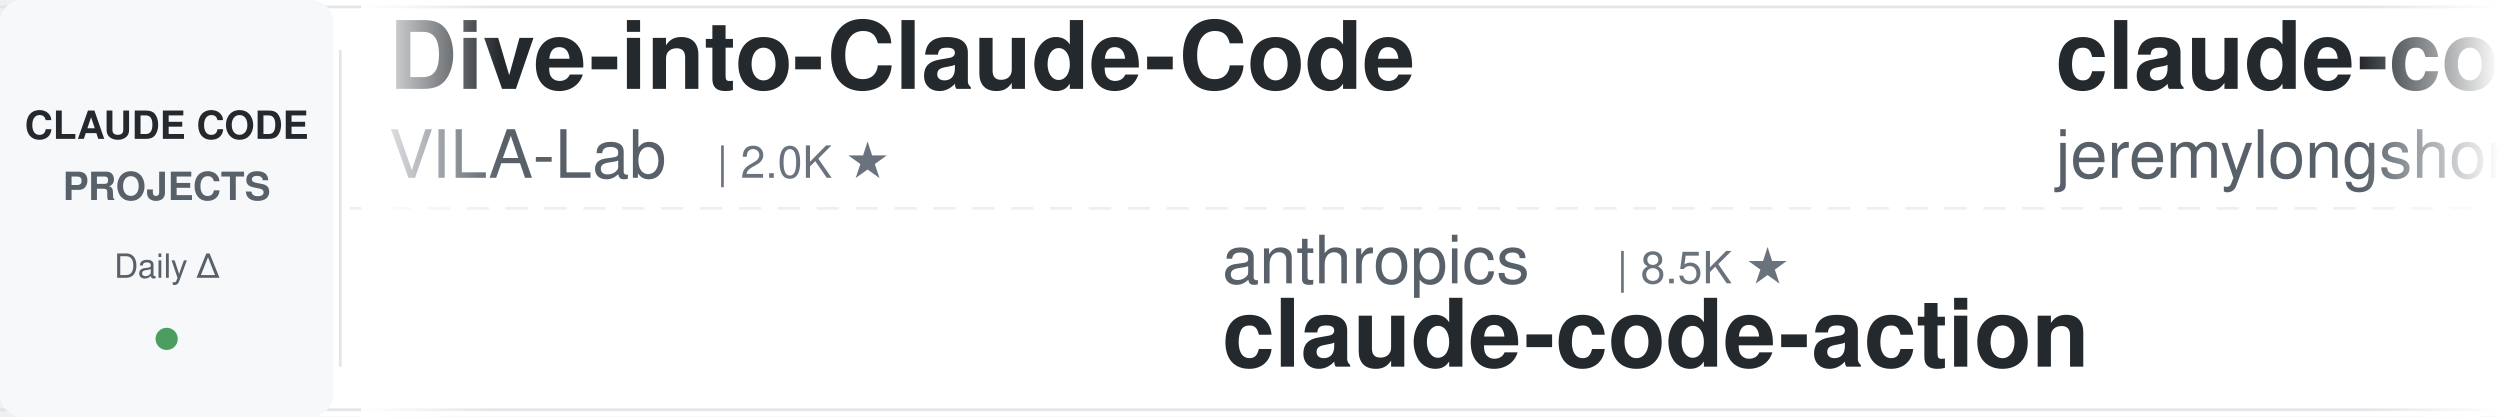
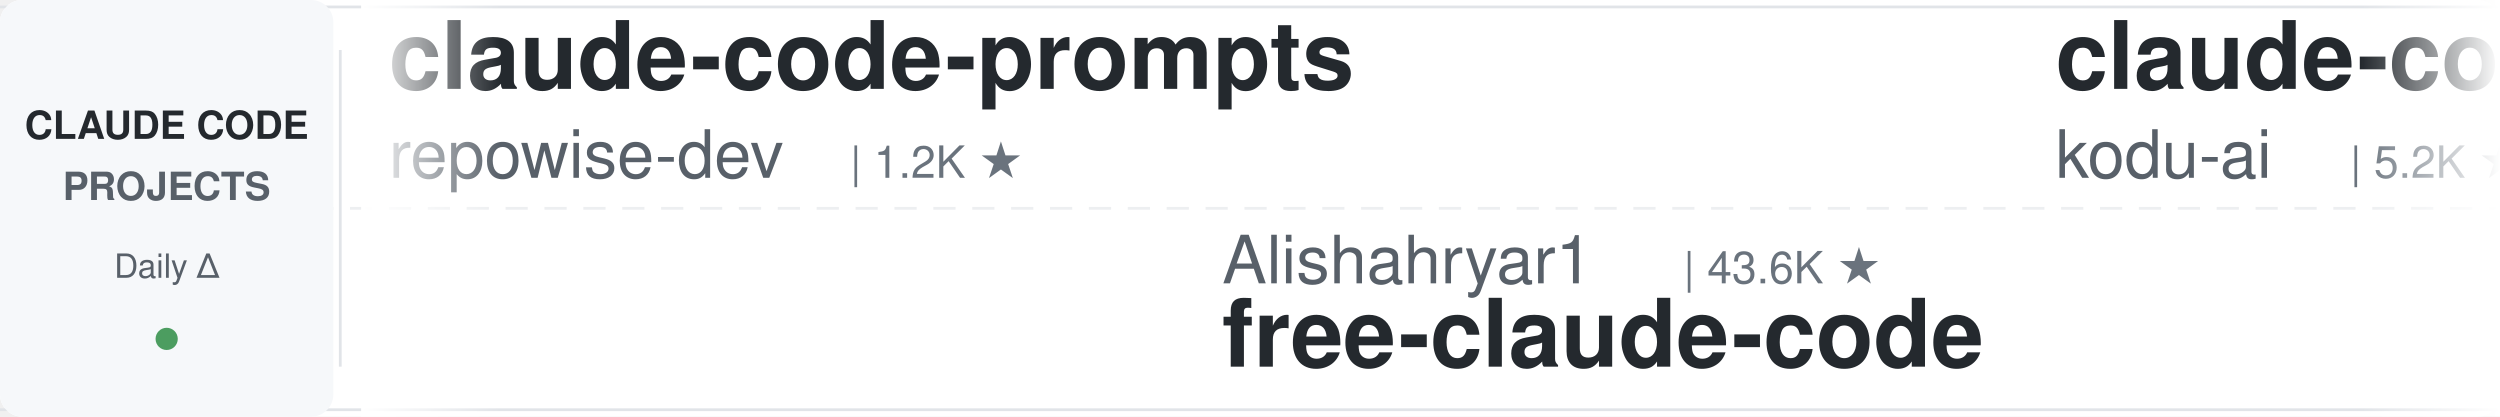
<svg xmlns="http://www.w3.org/2000/svg" width="900" height="150">
  <defs>
    <linearGradient id="leftFade" x1="0%" y1="0%" x2="100%" y2="0%">
      <stop offset="0%" style="stop-color:#ffffff;stop-opacity:1" />
      <stop offset="100%" style="stop-color:#ffffff;stop-opacity:0" />
    </linearGradient>
    <linearGradient id="rightFade" x1="0%" y1="0%" x2="100%" y2="0%">
      <stop offset="0%" style="stop-color:#ffffff;stop-opacity:0" />
      <stop offset="100%" style="stop-color:#ffffff;stop-opacity:1" />
    </linearGradient>
  </defs>
  <rect width="900" height="150" fill="#ffffff" rx="8" />
  <rect x="0" y="2" width="900" height="1" fill="#e1e4e8" />
  <rect x="0" y="147" width="900" height="1" fill="#e1e4e8" />
  <line x1="0" y1="75" x2="900" y2="75" stroke="#e1e4e8" stroke-width="1" stroke-dasharray="8 6" opacity="0.6" />
  <rect x="0" y="0" width="120" height="150" fill="#f6f8fa" rx="8" />
  <text x="60" y="50" font-family="-apple-system, BlinkMacSystemFont, 'Segoe UI', Helvetica, Arial, sans-serif" font-size="14" font-weight="600" fill="#24292e" text-anchor="middle">CLAUDE CODE</text>
  <text x="60" y="72" font-family="-apple-system, BlinkMacSystemFont, 'Segoe UI', Helvetica, Arial, sans-serif" font-size="14" font-weight="600" fill="#586069" text-anchor="middle">PROJECTS</text>
  <text x="60" y="100" font-family="-apple-system, BlinkMacSystemFont, 'Segoe UI', Helvetica, Arial, sans-serif" font-size="12" font-weight="500" fill="#586069" text-anchor="middle">Daily Δ</text>
  <circle cx="60" cy="122" r="4" fill="#22863a" opacity="0.8" />
  <rect x="122" y="18" width="1" height="114" fill="#e1e4e8" />
  <clipPath id="tickerClip">
    <rect x="130" y="0" width="770" height="150" />
  </clipPath>
  <g clip-path="url(#tickerClip)">
    <g id="tickerItems">
      <animateTransform attributeName="transform" attributeType="XML" type="translate" from="0 0" to="-3000 0" dur="54s" repeatCount="indefinite" />
      <g transform="translate(0, 0)">
-         <text x="140" y="32" font-family="-apple-system, BlinkMacSystemFont, 'Segoe UI', Helvetica, Arial, sans-serif" font-size="34" font-weight="600" fill="#24292e">Dive-into-Claude-Code</text>
-         <text x="140" y="64" font-family="-apple-system, BlinkMacSystemFont, 'Segoe UI', Helvetica, Arial, sans-serif" font-size="24" font-weight="400" fill="#586069">VILA-Lab</text>
-         <text x="258" y="64" font-family="-apple-system, BlinkMacSystemFont, 'Segoe UI', Helvetica, Arial, sans-serif" font-size="16" font-weight="500" fill="#6a737d">| 2.0K ★</text>
+         <text x="140" y="32" font-family="-apple-system, BlinkMacSystemFont, 'Segoe UI', Helvetica, Arial, sans-serif" font-size="34" font-weight="600" fill="#24292e">claude-code-prompts</text>
+         <text x="140" y="64" font-family="-apple-system, BlinkMacSystemFont, 'Segoe UI', Helvetica, Arial, sans-serif" font-size="24" font-weight="400" fill="#586069">repowise-dev</text>
+         <text x="306" y="64" font-family="-apple-system, BlinkMacSystemFont, 'Segoe UI', Helvetica, Arial, sans-serif" font-size="16" font-weight="500" fill="#6a737d">| 1.2K ★</text>
      </g>
      <g transform="translate(300, 0)">
+         <text x="140" y="102" font-family="-apple-system, BlinkMacSystemFont, 'Segoe UI', Helvetica, Arial, sans-serif" font-size="24" font-weight="400" fill="#586069">Alishahryar1</text>
+         <text x="306" y="102" font-family="-apple-system, BlinkMacSystemFont, 'Segoe UI', Helvetica, Arial, sans-serif" font-size="16" font-weight="500" fill="#6a737d">| 43.6K ★</text>
+         <text x="140" y="132" font-family="-apple-system, BlinkMacSystemFont, 'Segoe UI', Helvetica, Arial, sans-serif" font-size="34" font-weight="600" fill="#24292e">free-claude-code</text>
+       </g>
+       <g transform="translate(600, 0)">
+         <text x="140" y="32" font-family="-apple-system, BlinkMacSystemFont, 'Segoe UI', Helvetica, Arial, sans-serif" font-size="34" font-weight="600" fill="#24292e">claude-coder</text>
+         <text x="140" y="64" font-family="-apple-system, BlinkMacSystemFont, 'Segoe UI', Helvetica, Arial, sans-serif" font-size="24" font-weight="400" fill="#586069">kodu-ai</text>
+         <text x="246" y="64" font-family="-apple-system, BlinkMacSystemFont, 'Segoe UI', Helvetica, Arial, sans-serif" font-size="16" font-weight="500" fill="#6a737d">| 5.2K ★</text>
+       </g>
+       <g transform="translate(900, 0)">
        <text x="140" y="102" font-family="-apple-system, BlinkMacSystemFont, 'Segoe UI', Helvetica, Arial, sans-serif" font-size="24" font-weight="400" fill="#586069">anthropics</text>
        <text x="282" y="102" font-family="-apple-system, BlinkMacSystemFont, 'Segoe UI', Helvetica, Arial, sans-serif" font-size="16" font-weight="500" fill="#6a737d">| 8.5K ★</text>
        <text x="140" y="132" font-family="-apple-system, BlinkMacSystemFont, 'Segoe UI', Helvetica, Arial, sans-serif" font-size="34" font-weight="600" fill="#24292e">claude-code-action</text>
      </g>
-       <g transform="translate(600, 0)">
-         <text x="140" y="32" font-family="-apple-system, BlinkMacSystemFont, 'Segoe UI', Helvetica, Arial, sans-serif" font-size="34" font-weight="600" fill="#24292e">claude-code-plugins-plus...</text>
-         <text x="140" y="64" font-family="-apple-system, BlinkMacSystemFont, 'Segoe UI', Helvetica, Arial, sans-serif" font-size="24" font-weight="400" fill="#586069">jeremylongshore</text>
-         <text x="342" y="64" font-family="-apple-system, BlinkMacSystemFont, 'Segoe UI', Helvetica, Arial, sans-serif" font-size="16" font-weight="500" fill="#6a737d">| 2.6K ★</text>
-       </g>
-       <g transform="translate(900, 0)">
-         <text x="140" y="102" font-family="-apple-system, BlinkMacSystemFont, 'Segoe UI', Helvetica, Arial, sans-serif" font-size="24" font-weight="400" fill="#586069">pedrohcgs</text>
-         <text x="270" y="102" font-family="-apple-system, BlinkMacSystemFont, 'Segoe UI', Helvetica, Arial, sans-serif" font-size="16" font-weight="500" fill="#6a737d">| 1.4K ★</text>
-         <text x="140" y="132" font-family="-apple-system, BlinkMacSystemFont, 'Segoe UI', Helvetica, Arial, sans-serif" font-size="34" font-weight="600" fill="#24292e">claude-code-my-workflow</text>
-       </g>
      <g transform="translate(1200, 0)">
-         <text x="140" y="32" font-family="-apple-system, BlinkMacSystemFont, 'Segoe UI', Helvetica, Arial, sans-serif" font-size="34" font-weight="600" fill="#24292e">learn-claude-code</text>
-         <text x="140" y="64" font-family="-apple-system, BlinkMacSystemFont, 'Segoe UI', Helvetica, Arial, sans-serif" font-size="24" font-weight="400" fill="#586069">shareAI-lab</text>
-         <text x="294" y="64" font-family="-apple-system, BlinkMacSystemFont, 'Segoe UI', Helvetica, Arial, sans-serif" font-size="16" font-weight="500" fill="#6a737d">| 73.0K ★</text>
+         <text x="140" y="32" font-family="-apple-system, BlinkMacSystemFont, 'Segoe UI', Helvetica, Arial, sans-serif" font-size="34" font-weight="600" fill="#24292e">ECC</text>
+         <text x="140" y="64" font-family="-apple-system, BlinkMacSystemFont, 'Segoe UI', Helvetica, Arial, sans-serif" font-size="24" font-weight="400" fill="#586069">affaan-m</text>
+         <text x="258" y="64" font-family="-apple-system, BlinkMacSystemFont, 'Segoe UI', Helvetica, Arial, sans-serif" font-size="16" font-weight="500" fill="#6a737d">| 236.9K ★</text>
      </g>
      <g transform="translate(1500, 0)">
-         <text x="140" y="102" font-family="-apple-system, BlinkMacSystemFont, 'Segoe UI', Helvetica, Arial, sans-serif" font-size="24" font-weight="400" fill="#586069">anthropics</text>
-         <text x="282" y="102" font-family="-apple-system, BlinkMacSystemFont, 'Segoe UI', Helvetica, Arial, sans-serif" font-size="16" font-weight="500" fill="#6a737d">| 5.7K ★</text>
-         <text x="140" y="132" font-family="-apple-system, BlinkMacSystemFont, 'Segoe UI', Helvetica, Arial, sans-serif" font-size="34" font-weight="600" fill="#24292e">claude-code-security-rev...</text>
+         <text x="140" y="102" font-family="-apple-system, BlinkMacSystemFont, 'Segoe UI', Helvetica, Arial, sans-serif" font-size="24" font-weight="400" fill="#586069">asgeirtj</text>
+         <text x="258" y="102" font-family="-apple-system, BlinkMacSystemFont, 'Segoe UI', Helvetica, Arial, sans-serif" font-size="16" font-weight="500" fill="#6a737d">| 61.9K ★</text>
+         <text x="140" y="132" font-family="-apple-system, BlinkMacSystemFont, 'Segoe UI', Helvetica, Arial, sans-serif" font-size="34" font-weight="600" fill="#24292e">system_prompts_leaks</text>
      </g>
      <g transform="translate(1800, 0)">
+         <text x="140" y="32" font-family="-apple-system, BlinkMacSystemFont, 'Segoe UI', Helvetica, Arial, sans-serif" font-size="34" font-weight="600" fill="#24292e">claude-code-templates</text>
+         <text x="140" y="64" font-family="-apple-system, BlinkMacSystemFont, 'Segoe UI', Helvetica, Arial, sans-serif" font-size="24" font-weight="400" fill="#586069">davila7</text>
+         <text x="246" y="64" font-family="-apple-system, BlinkMacSystemFont, 'Segoe UI', Helvetica, Arial, sans-serif" font-size="16" font-weight="500" fill="#6a737d">| 30.1K ★</text>
+       </g>
+       <g transform="translate(2100, 0)">
+         <text x="140" y="102" font-family="-apple-system, BlinkMacSystemFont, 'Segoe UI', Helvetica, Arial, sans-serif" font-size="24" font-weight="400" fill="#586069">wanshuiyin</text>
+         <text x="282" y="102" font-family="-apple-system, BlinkMacSystemFont, 'Segoe UI', Helvetica, Arial, sans-serif" font-size="16" font-weight="500" fill="#6a737d">| 14.1K ★</text>
+         <text x="140" y="132" font-family="-apple-system, BlinkMacSystemFont, 'Segoe UI', Helvetica, Arial, sans-serif" font-size="34" font-weight="600" fill="#24292e">Auto-claude-code-researc...</text>
+       </g>
+       <g transform="translate(2400, 0)">
+         <text x="140" y="32" font-family="-apple-system, BlinkMacSystemFont, 'Segoe UI', Helvetica, Arial, sans-serif" font-size="34" font-weight="600" fill="#24292e">claude_code_src</text>
+         <text x="140" y="64" font-family="-apple-system, BlinkMacSystemFont, 'Segoe UI', Helvetica, Arial, sans-serif" font-size="24" font-weight="400" fill="#586069">ponponon</text>
+         <text x="258" y="64" font-family="-apple-system, BlinkMacSystemFont, 'Segoe UI', Helvetica, Arial, sans-serif" font-size="16" font-weight="500" fill="#6a737d">| 2.3K ★</text>
+       </g>
+       <g transform="translate(2700, 0)">
+         <text x="140" y="102" font-family="-apple-system, BlinkMacSystemFont, 'Segoe UI', Helvetica, Arial, sans-serif" font-size="24" font-weight="400" fill="#586069">frankbria</text>
+         <text x="270" y="102" font-family="-apple-system, BlinkMacSystemFont, 'Segoe UI', Helvetica, Arial, sans-serif" font-size="16" font-weight="500" fill="#6a737d">| 9.6K ★</text>
+         <text x="140" y="132" font-family="-apple-system, BlinkMacSystemFont, 'Segoe UI', Helvetica, Arial, sans-serif" font-size="34" font-weight="600" fill="#24292e">ralph-claude-code</text>
+       </g>
+       <g transform="translate(3000, 0)">
+         <text x="140" y="32" font-family="-apple-system, BlinkMacSystemFont, 'Segoe UI', Helvetica, Arial, sans-serif" font-size="34" font-weight="600" fill="#24292e">claude-code-prompts</text>
+         <text x="140" y="64" font-family="-apple-system, BlinkMacSystemFont, 'Segoe UI', Helvetica, Arial, sans-serif" font-size="24" font-weight="400" fill="#586069">repowise-dev</text>
+         <text x="306" y="64" font-family="-apple-system, BlinkMacSystemFont, 'Segoe UI', Helvetica, Arial, sans-serif" font-size="16" font-weight="500" fill="#6a737d">| 1.2K ★</text>
+       </g>
+       <g transform="translate(3300, 0)">
+         <text x="140" y="102" font-family="-apple-system, BlinkMacSystemFont, 'Segoe UI', Helvetica, Arial, sans-serif" font-size="24" font-weight="400" fill="#586069">Alishahryar1</text>
+         <text x="306" y="102" font-family="-apple-system, BlinkMacSystemFont, 'Segoe UI', Helvetica, Arial, sans-serif" font-size="16" font-weight="500" fill="#6a737d">| 43.6K ★</text>
+         <text x="140" y="132" font-family="-apple-system, BlinkMacSystemFont, 'Segoe UI', Helvetica, Arial, sans-serif" font-size="34" font-weight="600" fill="#24292e">free-claude-code</text>
+       </g>
+       <g transform="translate(3600, 0)">
        <text x="140" y="32" font-family="-apple-system, BlinkMacSystemFont, 'Segoe UI', Helvetica, Arial, sans-serif" font-size="34" font-weight="600" fill="#24292e">claude-coder</text>
        <text x="140" y="64" font-family="-apple-system, BlinkMacSystemFont, 'Segoe UI', Helvetica, Arial, sans-serif" font-size="24" font-weight="400" fill="#586069">kodu-ai</text>
        <text x="246" y="64" font-family="-apple-system, BlinkMacSystemFont, 'Segoe UI', Helvetica, Arial, sans-serif" font-size="16" font-weight="500" fill="#6a737d">| 5.2K ★</text>
      </g>
-       <g transform="translate(2100, 0)">
-         <text x="140" y="102" font-family="-apple-system, BlinkMacSystemFont, 'Segoe UI', Helvetica, Arial, sans-serif" font-size="24" font-weight="400" fill="#586069">edmund-io</text>
-         <text x="270" y="102" font-family="-apple-system, BlinkMacSystemFont, 'Segoe UI', Helvetica, Arial, sans-serif" font-size="16" font-weight="500" fill="#6a737d">| 1.5K ★</text>
-         <text x="140" y="132" font-family="-apple-system, BlinkMacSystemFont, 'Segoe UI', Helvetica, Arial, sans-serif" font-size="34" font-weight="600" fill="#24292e">edmunds-claude-code</text>
-       </g>
-       <g transform="translate(2400, 0)">
-         <text x="140" y="32" font-family="-apple-system, BlinkMacSystemFont, 'Segoe UI', Helvetica, Arial, sans-serif" font-size="34" font-weight="600" fill="#24292e">ECC</text>
-         <text x="140" y="64" font-family="-apple-system, BlinkMacSystemFont, 'Segoe UI', Helvetica, Arial, sans-serif" font-size="24" font-weight="400" fill="#586069">affaan-m</text>
-         <text x="258" y="64" font-family="-apple-system, BlinkMacSystemFont, 'Segoe UI', Helvetica, Arial, sans-serif" font-size="16" font-weight="500" fill="#6a737d">| 236.9K ★</text>
-       </g>
-       <g transform="translate(2700, 0)">
-         <text x="140" y="102" font-family="-apple-system, BlinkMacSystemFont, 'Segoe UI', Helvetica, Arial, sans-serif" font-size="24" font-weight="400" fill="#586069">Maciek-roboblog</text>
-         <text x="342" y="102" font-family="-apple-system, BlinkMacSystemFont, 'Segoe UI', Helvetica, Arial, sans-serif" font-size="16" font-weight="500" fill="#6a737d">| 8.6K ★</text>
-         <text x="140" y="132" font-family="-apple-system, BlinkMacSystemFont, 'Segoe UI', Helvetica, Arial, sans-serif" font-size="34" font-weight="600" fill="#24292e">Claude-Code-Usage-Monito...</text>
-       </g>
-       <g transform="translate(3000, 0)">
-         <text x="140" y="32" font-family="-apple-system, BlinkMacSystemFont, 'Segoe UI', Helvetica, Arial, sans-serif" font-size="34" font-weight="600" fill="#24292e">Dive-into-Claude-Code</text>
-         <text x="140" y="64" font-family="-apple-system, BlinkMacSystemFont, 'Segoe UI', Helvetica, Arial, sans-serif" font-size="24" font-weight="400" fill="#586069">VILA-Lab</text>
-         <text x="258" y="64" font-family="-apple-system, BlinkMacSystemFont, 'Segoe UI', Helvetica, Arial, sans-serif" font-size="16" font-weight="500" fill="#6a737d">| 2.0K ★</text>
-       </g>
-       <g transform="translate(3300, 0)">
+       <g transform="translate(3900, 0)">
        <text x="140" y="102" font-family="-apple-system, BlinkMacSystemFont, 'Segoe UI', Helvetica, Arial, sans-serif" font-size="24" font-weight="400" fill="#586069">anthropics</text>
        <text x="282" y="102" font-family="-apple-system, BlinkMacSystemFont, 'Segoe UI', Helvetica, Arial, sans-serif" font-size="16" font-weight="500" fill="#6a737d">| 8.5K ★</text>
        <text x="140" y="132" font-family="-apple-system, BlinkMacSystemFont, 'Segoe UI', Helvetica, Arial, sans-serif" font-size="34" font-weight="600" fill="#24292e">claude-code-action</text>
-       </g>
-       <g transform="translate(3600, 0)">
-         <text x="140" y="32" font-family="-apple-system, BlinkMacSystemFont, 'Segoe UI', Helvetica, Arial, sans-serif" font-size="34" font-weight="600" fill="#24292e">claude-code-plugins-plus...</text>
-         <text x="140" y="64" font-family="-apple-system, BlinkMacSystemFont, 'Segoe UI', Helvetica, Arial, sans-serif" font-size="24" font-weight="400" fill="#586069">jeremylongshore</text>
-         <text x="342" y="64" font-family="-apple-system, BlinkMacSystemFont, 'Segoe UI', Helvetica, Arial, sans-serif" font-size="16" font-weight="500" fill="#6a737d">| 2.6K ★</text>
-       </g>
-       <g transform="translate(3900, 0)">
-         <text x="140" y="102" font-family="-apple-system, BlinkMacSystemFont, 'Segoe UI', Helvetica, Arial, sans-serif" font-size="24" font-weight="400" fill="#586069">pedrohcgs</text>
-         <text x="270" y="102" font-family="-apple-system, BlinkMacSystemFont, 'Segoe UI', Helvetica, Arial, sans-serif" font-size="16" font-weight="500" fill="#6a737d">| 1.4K ★</text>
-         <text x="140" y="132" font-family="-apple-system, BlinkMacSystemFont, 'Segoe UI', Helvetica, Arial, sans-serif" font-size="34" font-weight="600" fill="#24292e">claude-code-my-workflow</text>
      </g>
    </g>
  </g>
  <rect x="130" y="0" width="50" height="150" fill="url(#leftFade)" />
  <rect x="850" y="0" width="50" height="150" fill="url(#rightFade)" />
</svg>
